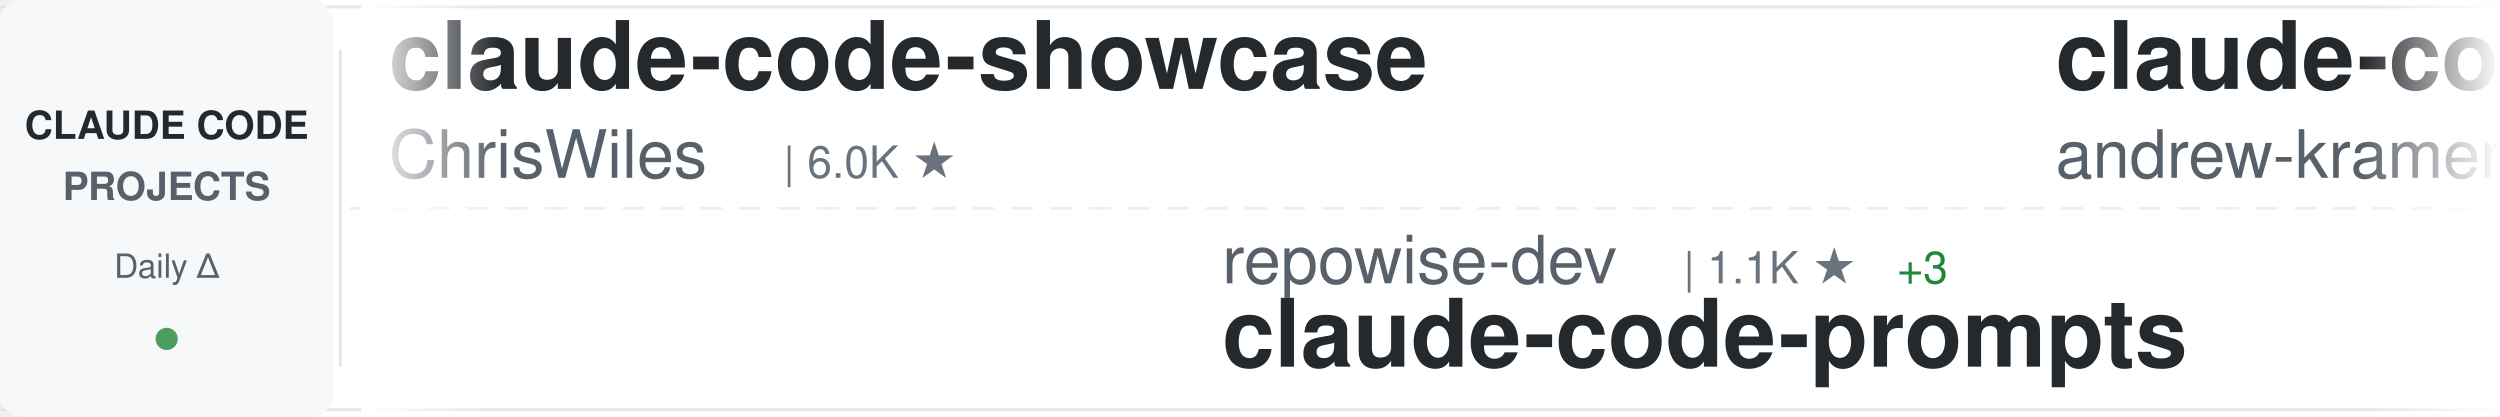
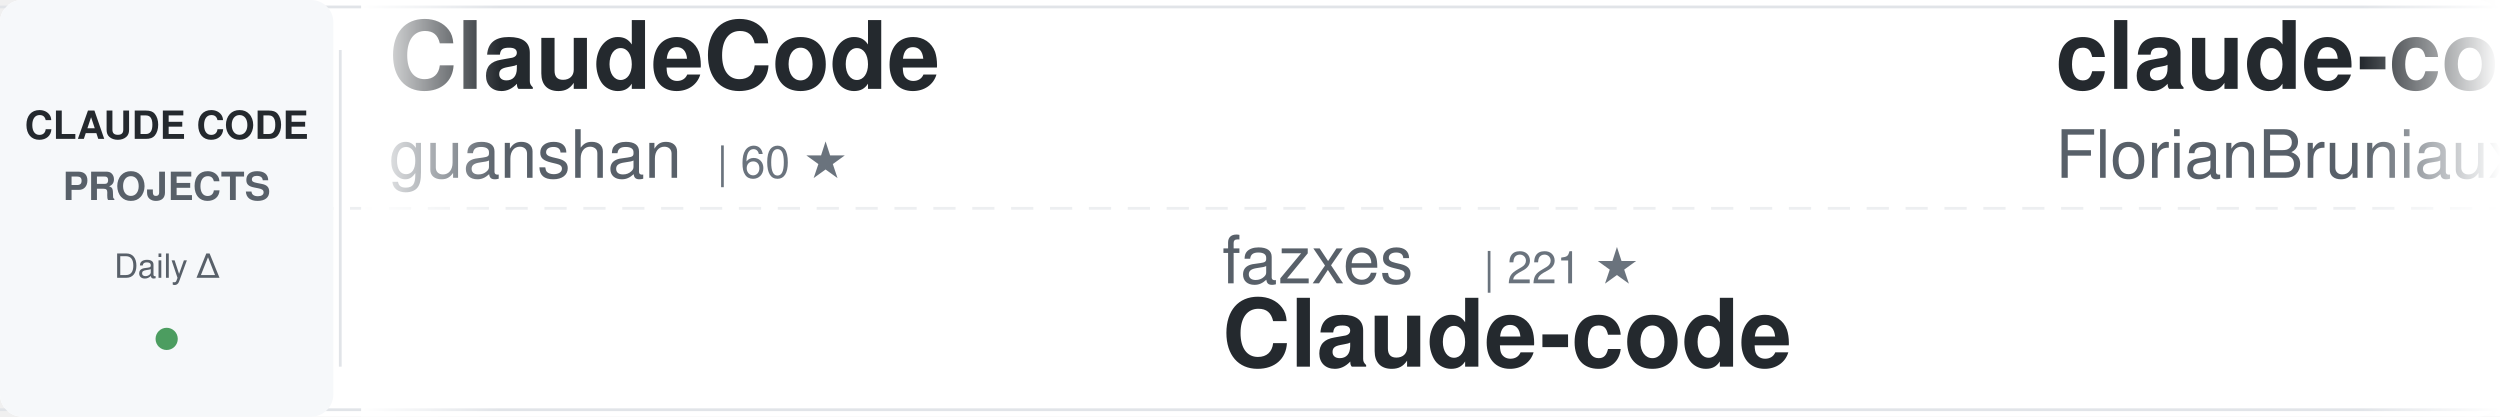
<svg xmlns="http://www.w3.org/2000/svg" width="900" height="150">
  <defs>
    <linearGradient id="awesomeLeftFade" x1="0%" y1="0%" x2="100%" y2="0%">
      <stop offset="0%" style="stop-color:#ffffff;stop-opacity:1" />
      <stop offset="100%" style="stop-color:#ffffff;stop-opacity:0" />
    </linearGradient>
    <linearGradient id="awesomeRightFade" x1="0%" y1="0%" x2="100%" y2="0%">
      <stop offset="0%" style="stop-color:#ffffff;stop-opacity:0" />
      <stop offset="100%" style="stop-color:#ffffff;stop-opacity:1" />
    </linearGradient>
  </defs>
  <rect width="900" height="150" fill="#ffffff" rx="8" />
  <rect x="0" y="2" width="900" height="1" fill="#e1e4e8" />
  <rect x="0" y="147" width="900" height="1" fill="#e1e4e8" />
  <line x1="0" y1="75" x2="900" y2="75" stroke="#e1e4e8" stroke-width="1" stroke-dasharray="8 6" opacity="0.6" />
  <rect x="0" y="0" width="120" height="150" fill="#f6f8fa" rx="8" />
  <text x="60" y="50" font-family="-apple-system, BlinkMacSystemFont, 'Segoe UI', Helvetica, Arial, sans-serif" font-size="14" font-weight="600" fill="#24292e" text-anchor="middle">CLAUDE CODE</text>
  <text x="60" y="72" font-family="-apple-system, BlinkMacSystemFont, 'Segoe UI', Helvetica, Arial, sans-serif" font-size="14" font-weight="600" fill="#586069" text-anchor="middle">PROJECTS</text>
  <text x="60" y="100" font-family="-apple-system, BlinkMacSystemFont, 'Segoe UI', Helvetica, Arial, sans-serif" font-size="12" font-weight="500" fill="#586069" text-anchor="middle">Daily Δ</text>
  <circle cx="60" cy="122" r="4" fill="#22863a" opacity="0.8" />
  <rect x="122" y="18" width="1" height="114" fill="#e1e4e8" />
  <clipPath id="awesomeTickerClip">
    <rect x="130" y="0" width="770" height="150" />
  </clipPath>
  <g clip-path="url(#awesomeTickerClip)">
    <g id="awesomeTickerItems">
      <animateTransform attributeName="transform" attributeType="XML" type="translate" from="0 0" to="-3000 0" dur="54s" repeatCount="indefinite" />
      <g transform="translate(0, 0)">
-         <text x="140" y="32" font-family="-apple-system, BlinkMacSystemFont, 'Segoe UI', Helvetica, Arial, sans-serif" font-size="34" font-weight="600" fill="#24292e">claude-code-showcase</text>
-         <text x="140" y="64" font-family="-apple-system, BlinkMacSystemFont, 'Segoe UI', Helvetica, Arial, sans-serif" font-size="24" font-weight="400" fill="#586069">ChrisWiles</text>
-         <text x="282" y="64" font-family="-apple-system, BlinkMacSystemFont, 'Segoe UI', Helvetica, Arial, sans-serif" font-size="16" font-weight="500" fill="#6a737d">| 6.0K ★</text>
+         <text x="140" y="32" font-family="-apple-system, BlinkMacSystemFont, 'Segoe UI', Helvetica, Arial, sans-serif" font-size="34" font-weight="600" fill="#24292e">ClaudeCode</text>
+         <text x="140" y="64" font-family="-apple-system, BlinkMacSystemFont, 'Segoe UI', Helvetica, Arial, sans-serif" font-size="24" font-weight="400" fill="#586069">guanshan</text>
+         <text x="258" y="64" font-family="-apple-system, BlinkMacSystemFont, 'Segoe UI', Helvetica, Arial, sans-serif" font-size="16" font-weight="500" fill="#6a737d">| 60 ★</text>
      </g>
      <g transform="translate(300, 0)">
-         <text x="140" y="102" font-family="-apple-system, BlinkMacSystemFont, 'Segoe UI', Helvetica, Arial, sans-serif" font-size="24" font-weight="400" fill="#586069">repowise-dev</text>
-         <text x="306" y="102" font-family="-apple-system, BlinkMacSystemFont, 'Segoe UI', Helvetica, Arial, sans-serif" font-size="16" font-weight="500" fill="#6a737d">| 1.1K ★</text>
-         <text x="383" y="102" font-family="-apple-system, BlinkMacSystemFont, 'Segoe UI', Helvetica, Arial, sans-serif" font-size="16" font-weight="500" fill="#22863a"> +3</text>
-         <text x="140" y="132" font-family="-apple-system, BlinkMacSystemFont, 'Segoe UI', Helvetica, Arial, sans-serif" font-size="34" font-weight="600" fill="#24292e">claude-code-prompts</text>
+         <text x="140" y="102" font-family="-apple-system, BlinkMacSystemFont, 'Segoe UI', Helvetica, Arial, sans-serif" font-size="24" font-weight="400" fill="#586069">fazxes</text>
+         <text x="234" y="102" font-family="-apple-system, BlinkMacSystemFont, 'Segoe UI', Helvetica, Arial, sans-serif" font-size="16" font-weight="500" fill="#6a737d">| 221 ★</text>
+         <text x="140" y="132" font-family="-apple-system, BlinkMacSystemFont, 'Segoe UI', Helvetica, Arial, sans-serif" font-size="34" font-weight="600" fill="#24292e">Claude-code</text>
      </g>
      <g transform="translate(600, 0)">
-         <text x="140" y="32" font-family="-apple-system, BlinkMacSystemFont, 'Segoe UI', Helvetica, Arial, sans-serif" font-size="34" font-weight="600" fill="#24292e">claude-code-source-build</text>
-         <text x="140" y="64" font-family="-apple-system, BlinkMacSystemFont, 'Segoe UI', Helvetica, Arial, sans-serif" font-size="24" font-weight="400" fill="#586069">andrew-kramer-inno</text>
-         <text x="378" y="64" font-family="-apple-system, BlinkMacSystemFont, 'Segoe UI', Helvetica, Arial, sans-serif" font-size="16" font-weight="500" fill="#6a737d">| 589 ★</text>
+         <text x="140" y="32" font-family="-apple-system, BlinkMacSystemFont, 'Segoe UI', Helvetica, Arial, sans-serif" font-size="34" font-weight="600" fill="#24292e">claude-code-ultimate-gui...</text>
+         <text x="140" y="64" font-family="-apple-system, BlinkMacSystemFont, 'Segoe UI', Helvetica, Arial, sans-serif" font-size="24" font-weight="400" fill="#586069">FlorianBruniaux</text>
+         <text x="342" y="64" font-family="-apple-system, BlinkMacSystemFont, 'Segoe UI', Helvetica, Arial, sans-serif" font-size="16" font-weight="500" fill="#6a737d">| 5.1K ★</text>
+         <text x="419" y="64" font-family="-apple-system, BlinkMacSystemFont, 'Segoe UI', Helvetica, Arial, sans-serif" font-size="16" font-weight="500" fill="#22863a"> +8</text>
      </g>
      <g transform="translate(900, 0)">
-         <text x="140" y="102" font-family="-apple-system, BlinkMacSystemFont, 'Segoe UI', Helvetica, Arial, sans-serif" font-size="24" font-weight="400" fill="#586069">Yeachan-Heo</text>
-         <text x="294" y="102" font-family="-apple-system, BlinkMacSystemFont, 'Segoe UI', Helvetica, Arial, sans-serif" font-size="16" font-weight="500" fill="#6a737d">| 36.7K ★</text>
-         <text x="380" y="102" font-family="-apple-system, BlinkMacSystemFont, 'Segoe UI', Helvetica, Arial, sans-serif" font-size="16" font-weight="500" fill="#22863a"> +47</text>
-         <text x="140" y="132" font-family="-apple-system, BlinkMacSystemFont, 'Segoe UI', Helvetica, Arial, sans-serif" font-size="34" font-weight="600" fill="#24292e">oh-my-claudecode</text>
+         <text x="140" y="102" font-family="-apple-system, BlinkMacSystemFont, 'Segoe UI', Helvetica, Arial, sans-serif" font-size="24" font-weight="400" fill="#586069">1rgs</text>
+         <text x="210" y="102" font-family="-apple-system, BlinkMacSystemFont, 'Segoe UI', Helvetica, Arial, sans-serif" font-size="16" font-weight="500" fill="#6a737d">| 3.6K ★</text>
+         <text x="287" y="102" font-family="-apple-system, BlinkMacSystemFont, 'Segoe UI', Helvetica, Arial, sans-serif" font-size="16" font-weight="500" fill="#22863a"> +1</text>
+         <text x="140" y="132" font-family="-apple-system, BlinkMacSystemFont, 'Segoe UI', Helvetica, Arial, sans-serif" font-size="34" font-weight="600" fill="#24292e">claude-code-proxy</text>
      </g>
      <g transform="translate(1200, 0)">
-         <text x="140" y="32" font-family="-apple-system, BlinkMacSystemFont, 'Segoe UI', Helvetica, Arial, sans-serif" font-size="34" font-weight="600" fill="#24292e">claude-code-book</text>
-         <text x="140" y="64" font-family="-apple-system, BlinkMacSystemFont, 'Segoe UI', Helvetica, Arial, sans-serif" font-size="24" font-weight="400" fill="#586069">lintsinghua</text>
-         <text x="294" y="64" font-family="-apple-system, BlinkMacSystemFont, 'Segoe UI', Helvetica, Arial, sans-serif" font-size="16" font-weight="500" fill="#6a737d">| 3.7K ★</text>
-         <text x="371" y="64" font-family="-apple-system, BlinkMacSystemFont, 'Segoe UI', Helvetica, Arial, sans-serif" font-size="16" font-weight="500" fill="#22863a"> +6</text>
+         <text x="140" y="32" font-family="-apple-system, BlinkMacSystemFont, 'Segoe UI', Helvetica, Arial, sans-serif" font-size="34" font-weight="600" fill="#24292e">claude-code-best-practic...</text>
+         <text x="140" y="64" font-family="-apple-system, BlinkMacSystemFont, 'Segoe UI', Helvetica, Arial, sans-serif" font-size="24" font-weight="400" fill="#586069">shanraisshan</text>
+         <text x="306" y="64" font-family="-apple-system, BlinkMacSystemFont, 'Segoe UI', Helvetica, Arial, sans-serif" font-size="16" font-weight="500" fill="#6a737d">| 58.4K ★</text>
+         <text x="392" y="64" font-family="-apple-system, BlinkMacSystemFont, 'Segoe UI', Helvetica, Arial, sans-serif" font-size="16" font-weight="500" fill="#22863a"> +53</text>
      </g>
      <g transform="translate(1500, 0)">
-         <text x="140" y="102" font-family="-apple-system, BlinkMacSystemFont, 'Segoe UI', Helvetica, Arial, sans-serif" font-size="24" font-weight="400" fill="#586069">centminmod</text>
-         <text x="282" y="102" font-family="-apple-system, BlinkMacSystemFont, 'Segoe UI', Helvetica, Arial, sans-serif" font-size="16" font-weight="500" fill="#6a737d">| 2.4K ★</text>
-         <text x="359" y="102" font-family="-apple-system, BlinkMacSystemFont, 'Segoe UI', Helvetica, Arial, sans-serif" font-size="16" font-weight="500" fill="#22863a"> +1</text>
-         <text x="140" y="132" font-family="-apple-system, BlinkMacSystemFont, 'Segoe UI', Helvetica, Arial, sans-serif" font-size="34" font-weight="600" fill="#24292e">my-claude-code-setup</text>
+         <text x="140" y="102" font-family="-apple-system, BlinkMacSystemFont, 'Segoe UI', Helvetica, Arial, sans-serif" font-size="24" font-weight="400" fill="#586069">zebbern</text>
+         <text x="246" y="102" font-family="-apple-system, BlinkMacSystemFont, 'Segoe UI', Helvetica, Arial, sans-serif" font-size="16" font-weight="500" fill="#6a737d">| 4.3K ★</text>
+         <text x="323" y="102" font-family="-apple-system, BlinkMacSystemFont, 'Segoe UI', Helvetica, Arial, sans-serif" font-size="16" font-weight="500" fill="#22863a"> +1</text>
+         <text x="140" y="132" font-family="-apple-system, BlinkMacSystemFont, 'Segoe UI', Helvetica, Arial, sans-serif" font-size="34" font-weight="600" fill="#24292e">claude-code-guide</text>
      </g>
      <g transform="translate(1800, 0)">
-         <text x="140" y="32" font-family="-apple-system, BlinkMacSystemFont, 'Segoe UI', Helvetica, Arial, sans-serif" font-size="34" font-weight="600" fill="#24292e">claude-code-my-workflow</text>
-         <text x="140" y="64" font-family="-apple-system, BlinkMacSystemFont, 'Segoe UI', Helvetica, Arial, sans-serif" font-size="24" font-weight="400" fill="#586069">pedrohcgs</text>
-         <text x="270" y="64" font-family="-apple-system, BlinkMacSystemFont, 'Segoe UI', Helvetica, Arial, sans-serif" font-size="16" font-weight="500" fill="#6a737d">| 1.3K ★</text>
-         <text x="347" y="64" font-family="-apple-system, BlinkMacSystemFont, 'Segoe UI', Helvetica, Arial, sans-serif" font-size="16" font-weight="500" fill="#22863a"> +11</text>
+         <text x="140" y="32" font-family="-apple-system, BlinkMacSystemFont, 'Segoe UI', Helvetica, Arial, sans-serif" font-size="34" font-weight="600" fill="#24292e">claude-code-webui</text>
+         <text x="140" y="64" font-family="-apple-system, BlinkMacSystemFont, 'Segoe UI', Helvetica, Arial, sans-serif" font-size="24" font-weight="400" fill="#586069">sugyan</text>
+         <text x="234" y="64" font-family="-apple-system, BlinkMacSystemFont, 'Segoe UI', Helvetica, Arial, sans-serif" font-size="16" font-weight="500" fill="#6a737d">| 1.1K ★</text>
      </g>
      <g transform="translate(2100, 0)">
+         <text x="140" y="102" font-family="-apple-system, BlinkMacSystemFont, 'Segoe UI', Helvetica, Arial, sans-serif" font-size="24" font-weight="400" fill="#586069">ChinaSiro</text>
+         <text x="270" y="102" font-family="-apple-system, BlinkMacSystemFont, 'Segoe UI', Helvetica, Arial, sans-serif" font-size="16" font-weight="500" fill="#6a737d">| 9.4K ★</text>
+         <text x="347" y="102" font-family="-apple-system, BlinkMacSystemFont, 'Segoe UI', Helvetica, Arial, sans-serif" font-size="16" font-weight="500" fill="#22863a"> +6</text>
+         <text x="140" y="132" font-family="-apple-system, BlinkMacSystemFont, 'Segoe UI', Helvetica, Arial, sans-serif" font-size="34" font-weight="600" fill="#24292e">claude-code-sourcemap</text>
+       </g>
+       <g transform="translate(2400, 0)">
+         <text x="140" y="32" font-family="-apple-system, BlinkMacSystemFont, 'Segoe UI', Helvetica, Arial, sans-serif" font-size="34" font-weight="600" fill="#24292e">claude-code-source-code</text>
+         <text x="140" y="64" font-family="-apple-system, BlinkMacSystemFont, 'Segoe UI', Helvetica, Arial, sans-serif" font-size="24" font-weight="400" fill="#586069">777genius</text>
+         <text x="270" y="64" font-family="-apple-system, BlinkMacSystemFont, 'Segoe UI', Helvetica, Arial, sans-serif" font-size="16" font-weight="500" fill="#6a737d">| 915 ★</text>
+       </g>
+       <g transform="translate(2700, 0)">
        <text x="140" y="102" font-family="-apple-system, BlinkMacSystemFont, 'Segoe UI', Helvetica, Arial, sans-serif" font-size="24" font-weight="400" fill="#586069">alejandrobalderas</text>
        <text x="366" y="102" font-family="-apple-system, BlinkMacSystemFont, 'Segoe UI', Helvetica, Arial, sans-serif" font-size="16" font-weight="500" fill="#6a737d">| 2.3K ★</text>
-         <text x="443" y="102" font-family="-apple-system, BlinkMacSystemFont, 'Segoe UI', Helvetica, Arial, sans-serif" font-size="16" font-weight="500" fill="#22863a"> +8</text>
+         <text x="443" y="102" font-family="-apple-system, BlinkMacSystemFont, 'Segoe UI', Helvetica, Arial, sans-serif" font-size="16" font-weight="500" fill="#22863a"> +9</text>
        <text x="140" y="132" font-family="-apple-system, BlinkMacSystemFont, 'Segoe UI', Helvetica, Arial, sans-serif" font-size="34" font-weight="600" fill="#24292e">claude-code-from-source</text>
      </g>
-       <g transform="translate(2400, 0)">
-         <text x="140" y="32" font-family="-apple-system, BlinkMacSystemFont, 'Segoe UI', Helvetica, Arial, sans-serif" font-size="34" font-weight="600" fill="#24292e">claude-code-infrastructu...</text>
-         <text x="140" y="64" font-family="-apple-system, BlinkMacSystemFont, 'Segoe UI', Helvetica, Arial, sans-serif" font-size="24" font-weight="400" fill="#586069">diet103</text>
-         <text x="246" y="64" font-family="-apple-system, BlinkMacSystemFont, 'Segoe UI', Helvetica, Arial, sans-serif" font-size="16" font-weight="500" fill="#6a737d">| 9.7K ★</text>
-         <text x="323" y="64" font-family="-apple-system, BlinkMacSystemFont, 'Segoe UI', Helvetica, Arial, sans-serif" font-size="16" font-weight="500" fill="#22863a"> +2</text>
-       </g>
-       <g transform="translate(2700, 0)">
-         <text x="140" y="102" font-family="-apple-system, BlinkMacSystemFont, 'Segoe UI', Helvetica, Arial, sans-serif" font-size="24" font-weight="400" fill="#586069">huangjia2019</text>
-         <text x="306" y="102" font-family="-apple-system, BlinkMacSystemFont, 'Segoe UI', Helvetica, Arial, sans-serif" font-size="16" font-weight="500" fill="#6a737d">| 859 ★</text>
-         <text x="374" y="102" font-family="-apple-system, BlinkMacSystemFont, 'Segoe UI', Helvetica, Arial, sans-serif" font-size="16" font-weight="500" fill="#22863a"> +2</text>
-         <text x="140" y="132" font-family="-apple-system, BlinkMacSystemFont, 'Segoe UI', Helvetica, Arial, sans-serif" font-size="34" font-weight="600" fill="#24292e">claude-code-engineering</text>
-       </g>
      <g transform="translate(3000, 0)">
-         <text x="140" y="32" font-family="-apple-system, BlinkMacSystemFont, 'Segoe UI', Helvetica, Arial, sans-serif" font-size="34" font-weight="600" fill="#24292e">claude-code-showcase</text>
-         <text x="140" y="64" font-family="-apple-system, BlinkMacSystemFont, 'Segoe UI', Helvetica, Arial, sans-serif" font-size="24" font-weight="400" fill="#586069">ChrisWiles</text>
-         <text x="282" y="64" font-family="-apple-system, BlinkMacSystemFont, 'Segoe UI', Helvetica, Arial, sans-serif" font-size="16" font-weight="500" fill="#6a737d">| 6.0K ★</text>
+         <text x="140" y="32" font-family="-apple-system, BlinkMacSystemFont, 'Segoe UI', Helvetica, Arial, sans-serif" font-size="34" font-weight="600" fill="#24292e">ClaudeCode</text>
+         <text x="140" y="64" font-family="-apple-system, BlinkMacSystemFont, 'Segoe UI', Helvetica, Arial, sans-serif" font-size="24" font-weight="400" fill="#586069">guanshan</text>
+         <text x="258" y="64" font-family="-apple-system, BlinkMacSystemFont, 'Segoe UI', Helvetica, Arial, sans-serif" font-size="16" font-weight="500" fill="#6a737d">| 60 ★</text>
      </g>
      <g transform="translate(3300, 0)">
-         <text x="140" y="102" font-family="-apple-system, BlinkMacSystemFont, 'Segoe UI', Helvetica, Arial, sans-serif" font-size="24" font-weight="400" fill="#586069">repowise-dev</text>
-         <text x="306" y="102" font-family="-apple-system, BlinkMacSystemFont, 'Segoe UI', Helvetica, Arial, sans-serif" font-size="16" font-weight="500" fill="#6a737d">| 1.1K ★</text>
-         <text x="383" y="102" font-family="-apple-system, BlinkMacSystemFont, 'Segoe UI', Helvetica, Arial, sans-serif" font-size="16" font-weight="500" fill="#22863a"> +3</text>
-         <text x="140" y="132" font-family="-apple-system, BlinkMacSystemFont, 'Segoe UI', Helvetica, Arial, sans-serif" font-size="34" font-weight="600" fill="#24292e">claude-code-prompts</text>
+         <text x="140" y="102" font-family="-apple-system, BlinkMacSystemFont, 'Segoe UI', Helvetica, Arial, sans-serif" font-size="24" font-weight="400" fill="#586069">fazxes</text>
+         <text x="234" y="102" font-family="-apple-system, BlinkMacSystemFont, 'Segoe UI', Helvetica, Arial, sans-serif" font-size="16" font-weight="500" fill="#6a737d">| 221 ★</text>
+         <text x="140" y="132" font-family="-apple-system, BlinkMacSystemFont, 'Segoe UI', Helvetica, Arial, sans-serif" font-size="34" font-weight="600" fill="#24292e">Claude-code</text>
      </g>
      <g transform="translate(3600, 0)">
-         <text x="140" y="32" font-family="-apple-system, BlinkMacSystemFont, 'Segoe UI', Helvetica, Arial, sans-serif" font-size="34" font-weight="600" fill="#24292e">claude-code-source-build</text>
-         <text x="140" y="64" font-family="-apple-system, BlinkMacSystemFont, 'Segoe UI', Helvetica, Arial, sans-serif" font-size="24" font-weight="400" fill="#586069">andrew-kramer-inno</text>
-         <text x="378" y="64" font-family="-apple-system, BlinkMacSystemFont, 'Segoe UI', Helvetica, Arial, sans-serif" font-size="16" font-weight="500" fill="#6a737d">| 589 ★</text>
+         <text x="140" y="32" font-family="-apple-system, BlinkMacSystemFont, 'Segoe UI', Helvetica, Arial, sans-serif" font-size="34" font-weight="600" fill="#24292e">claude-code-ultimate-gui...</text>
+         <text x="140" y="64" font-family="-apple-system, BlinkMacSystemFont, 'Segoe UI', Helvetica, Arial, sans-serif" font-size="24" font-weight="400" fill="#586069">FlorianBruniaux</text>
+         <text x="342" y="64" font-family="-apple-system, BlinkMacSystemFont, 'Segoe UI', Helvetica, Arial, sans-serif" font-size="16" font-weight="500" fill="#6a737d">| 5.1K ★</text>
+         <text x="419" y="64" font-family="-apple-system, BlinkMacSystemFont, 'Segoe UI', Helvetica, Arial, sans-serif" font-size="16" font-weight="500" fill="#22863a"> +8</text>
      </g>
      <g transform="translate(3900, 0)">
-         <text x="140" y="102" font-family="-apple-system, BlinkMacSystemFont, 'Segoe UI', Helvetica, Arial, sans-serif" font-size="24" font-weight="400" fill="#586069">Yeachan-Heo</text>
-         <text x="294" y="102" font-family="-apple-system, BlinkMacSystemFont, 'Segoe UI', Helvetica, Arial, sans-serif" font-size="16" font-weight="500" fill="#6a737d">| 36.7K ★</text>
-         <text x="380" y="102" font-family="-apple-system, BlinkMacSystemFont, 'Segoe UI', Helvetica, Arial, sans-serif" font-size="16" font-weight="500" fill="#22863a"> +47</text>
-         <text x="140" y="132" font-family="-apple-system, BlinkMacSystemFont, 'Segoe UI', Helvetica, Arial, sans-serif" font-size="34" font-weight="600" fill="#24292e">oh-my-claudecode</text>
+         <text x="140" y="102" font-family="-apple-system, BlinkMacSystemFont, 'Segoe UI', Helvetica, Arial, sans-serif" font-size="24" font-weight="400" fill="#586069">1rgs</text>
+         <text x="210" y="102" font-family="-apple-system, BlinkMacSystemFont, 'Segoe UI', Helvetica, Arial, sans-serif" font-size="16" font-weight="500" fill="#6a737d">| 3.6K ★</text>
+         <text x="287" y="102" font-family="-apple-system, BlinkMacSystemFont, 'Segoe UI', Helvetica, Arial, sans-serif" font-size="16" font-weight="500" fill="#22863a"> +1</text>
+         <text x="140" y="132" font-family="-apple-system, BlinkMacSystemFont, 'Segoe UI', Helvetica, Arial, sans-serif" font-size="34" font-weight="600" fill="#24292e">claude-code-proxy</text>
      </g>
    </g>
  </g>
  <rect x="130" y="0" width="50" height="150" fill="url(#awesomeLeftFade)" />
  <rect x="850" y="0" width="50" height="150" fill="url(#awesomeRightFade)" />
</svg>
